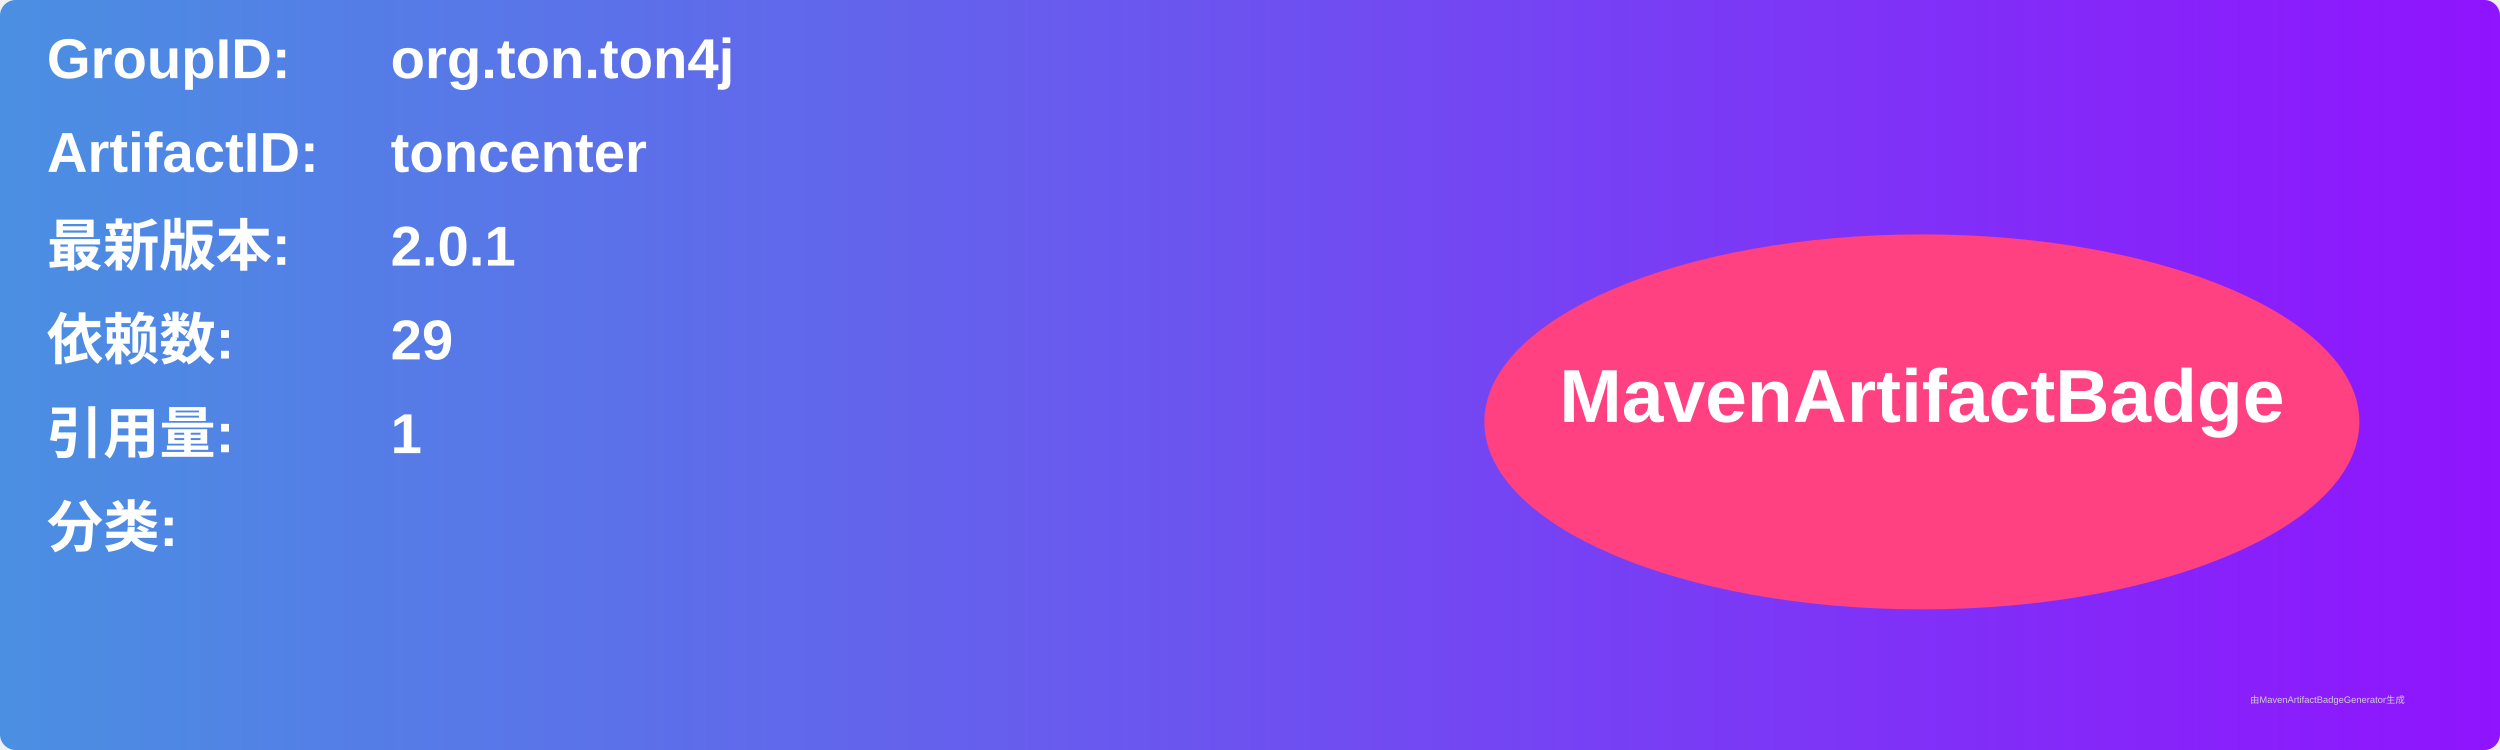
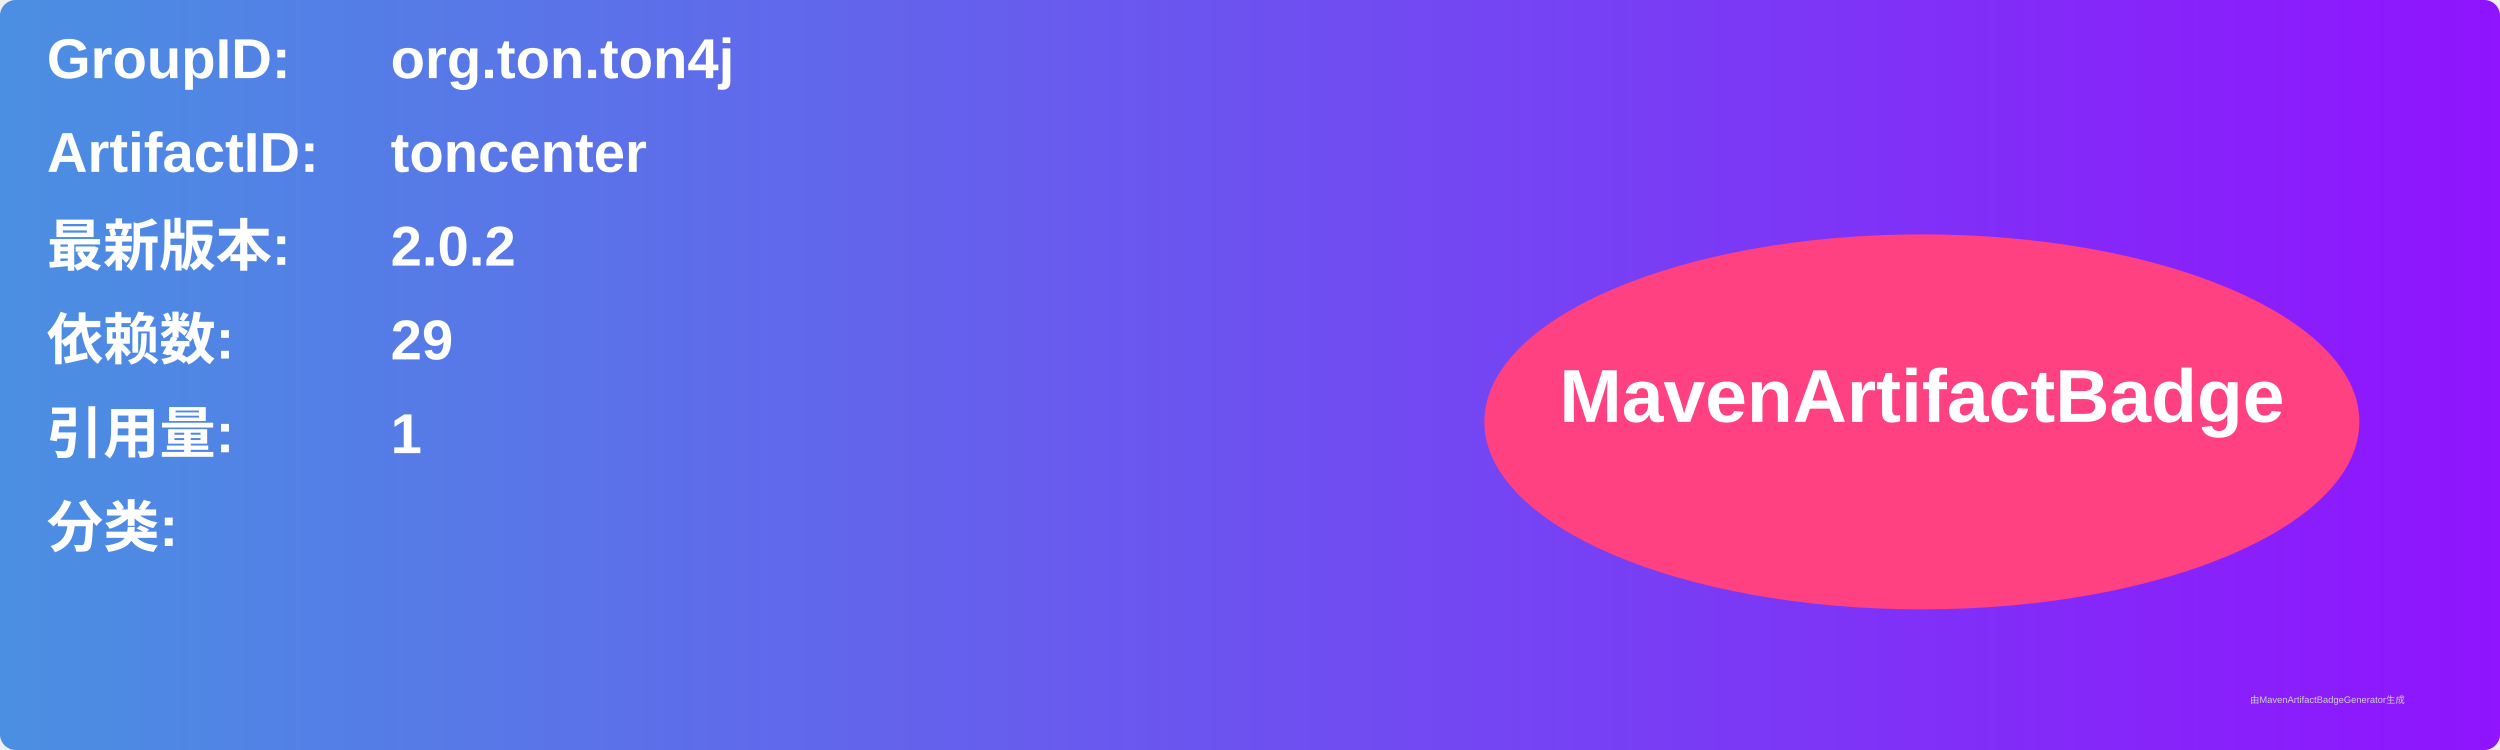
<svg xmlns="http://www.w3.org/2000/svg" width="800" height="240" viewBox="0 0 800 240">
  <linearGradient id="grad" x1="0%" y1="0%" x2="100%" y2="0%">
    <stop offset="0%" stop-color="#4a90e2" />
    <stop offset="100%" stop-color="#9013fe" />
  </linearGradient>
  <rect width="100%" height="100%" rx="5" ry="5" fill="url(#grad)" />
  <g transform="translate(15, 15)">
    <text x="0" y="10" font-family="Arial" font-size="18" fill="white" font-weight="bold" width="260">GroupID:</text>
    <text x="110" y="10" font-family="Arial" font-size="18" fill="white" font-weight="bold" width="460">org.ton.ton4j</text>
    <text x="0" y="40" font-family="Arial" font-size="18" fill="white" font-weight="bold" width="260">ArtifactID:</text>
    <text x="110" y="40" font-family="Arial" font-size="18" fill="white" font-weight="bold" width="460">toncenter</text>
    <text x="0" y="70" font-family="Arial" font-size="18" fill="white" font-weight="bold">最新版本:</text>
    <text x="110" y="70" font-family="Arial" font-size="18" fill="white" font-weight="bold">
-       <tspan font-weight="bold">2.0.1</tspan>
+       <tspan font-weight="bold">2.0.2</tspan>
    </text>
    <text x="0" y="100" font-family="Arial" font-size="18" fill="white" font-weight="bold">依赖数: </text>
    <text x="110" y="100" font-family="Arial" font-size="18" fill="white">
      <tspan font-weight="bold">29</tspan>
    </text>
    <text x="0" y="130" font-family="Arial" font-size="18" fill="white" font-weight="bold">引用量: </text>
    <text x="110" y="130" font-family="Arial" font-size="18" fill="white">
      <tspan font-weight="bold">1</tspan>
    </text>
    <text x="0" y="160" font-family="Arial" font-size="18" fill="white" font-weight="bold">分类:</text>
    <text x="10" y="190" font-family="Arial" font-size="10" fill="white">
      <tspan font-weight="bold" />
    </text>
    <ellipse cx="600" cy="120" rx="140" ry="60" fill="#ff4081" />
    <text x="600" y="120" text-anchor="middle" font-family="Arial" font-size="24" fill="white" font-weight="bold">MavenArtifactBadge</text>
  </g>
  <text x="720" y="225" font-family="Arial" font-size="3" fill="#d0d0d0">由MavenArtifactBadgeGenerator生成</text>
</svg>
